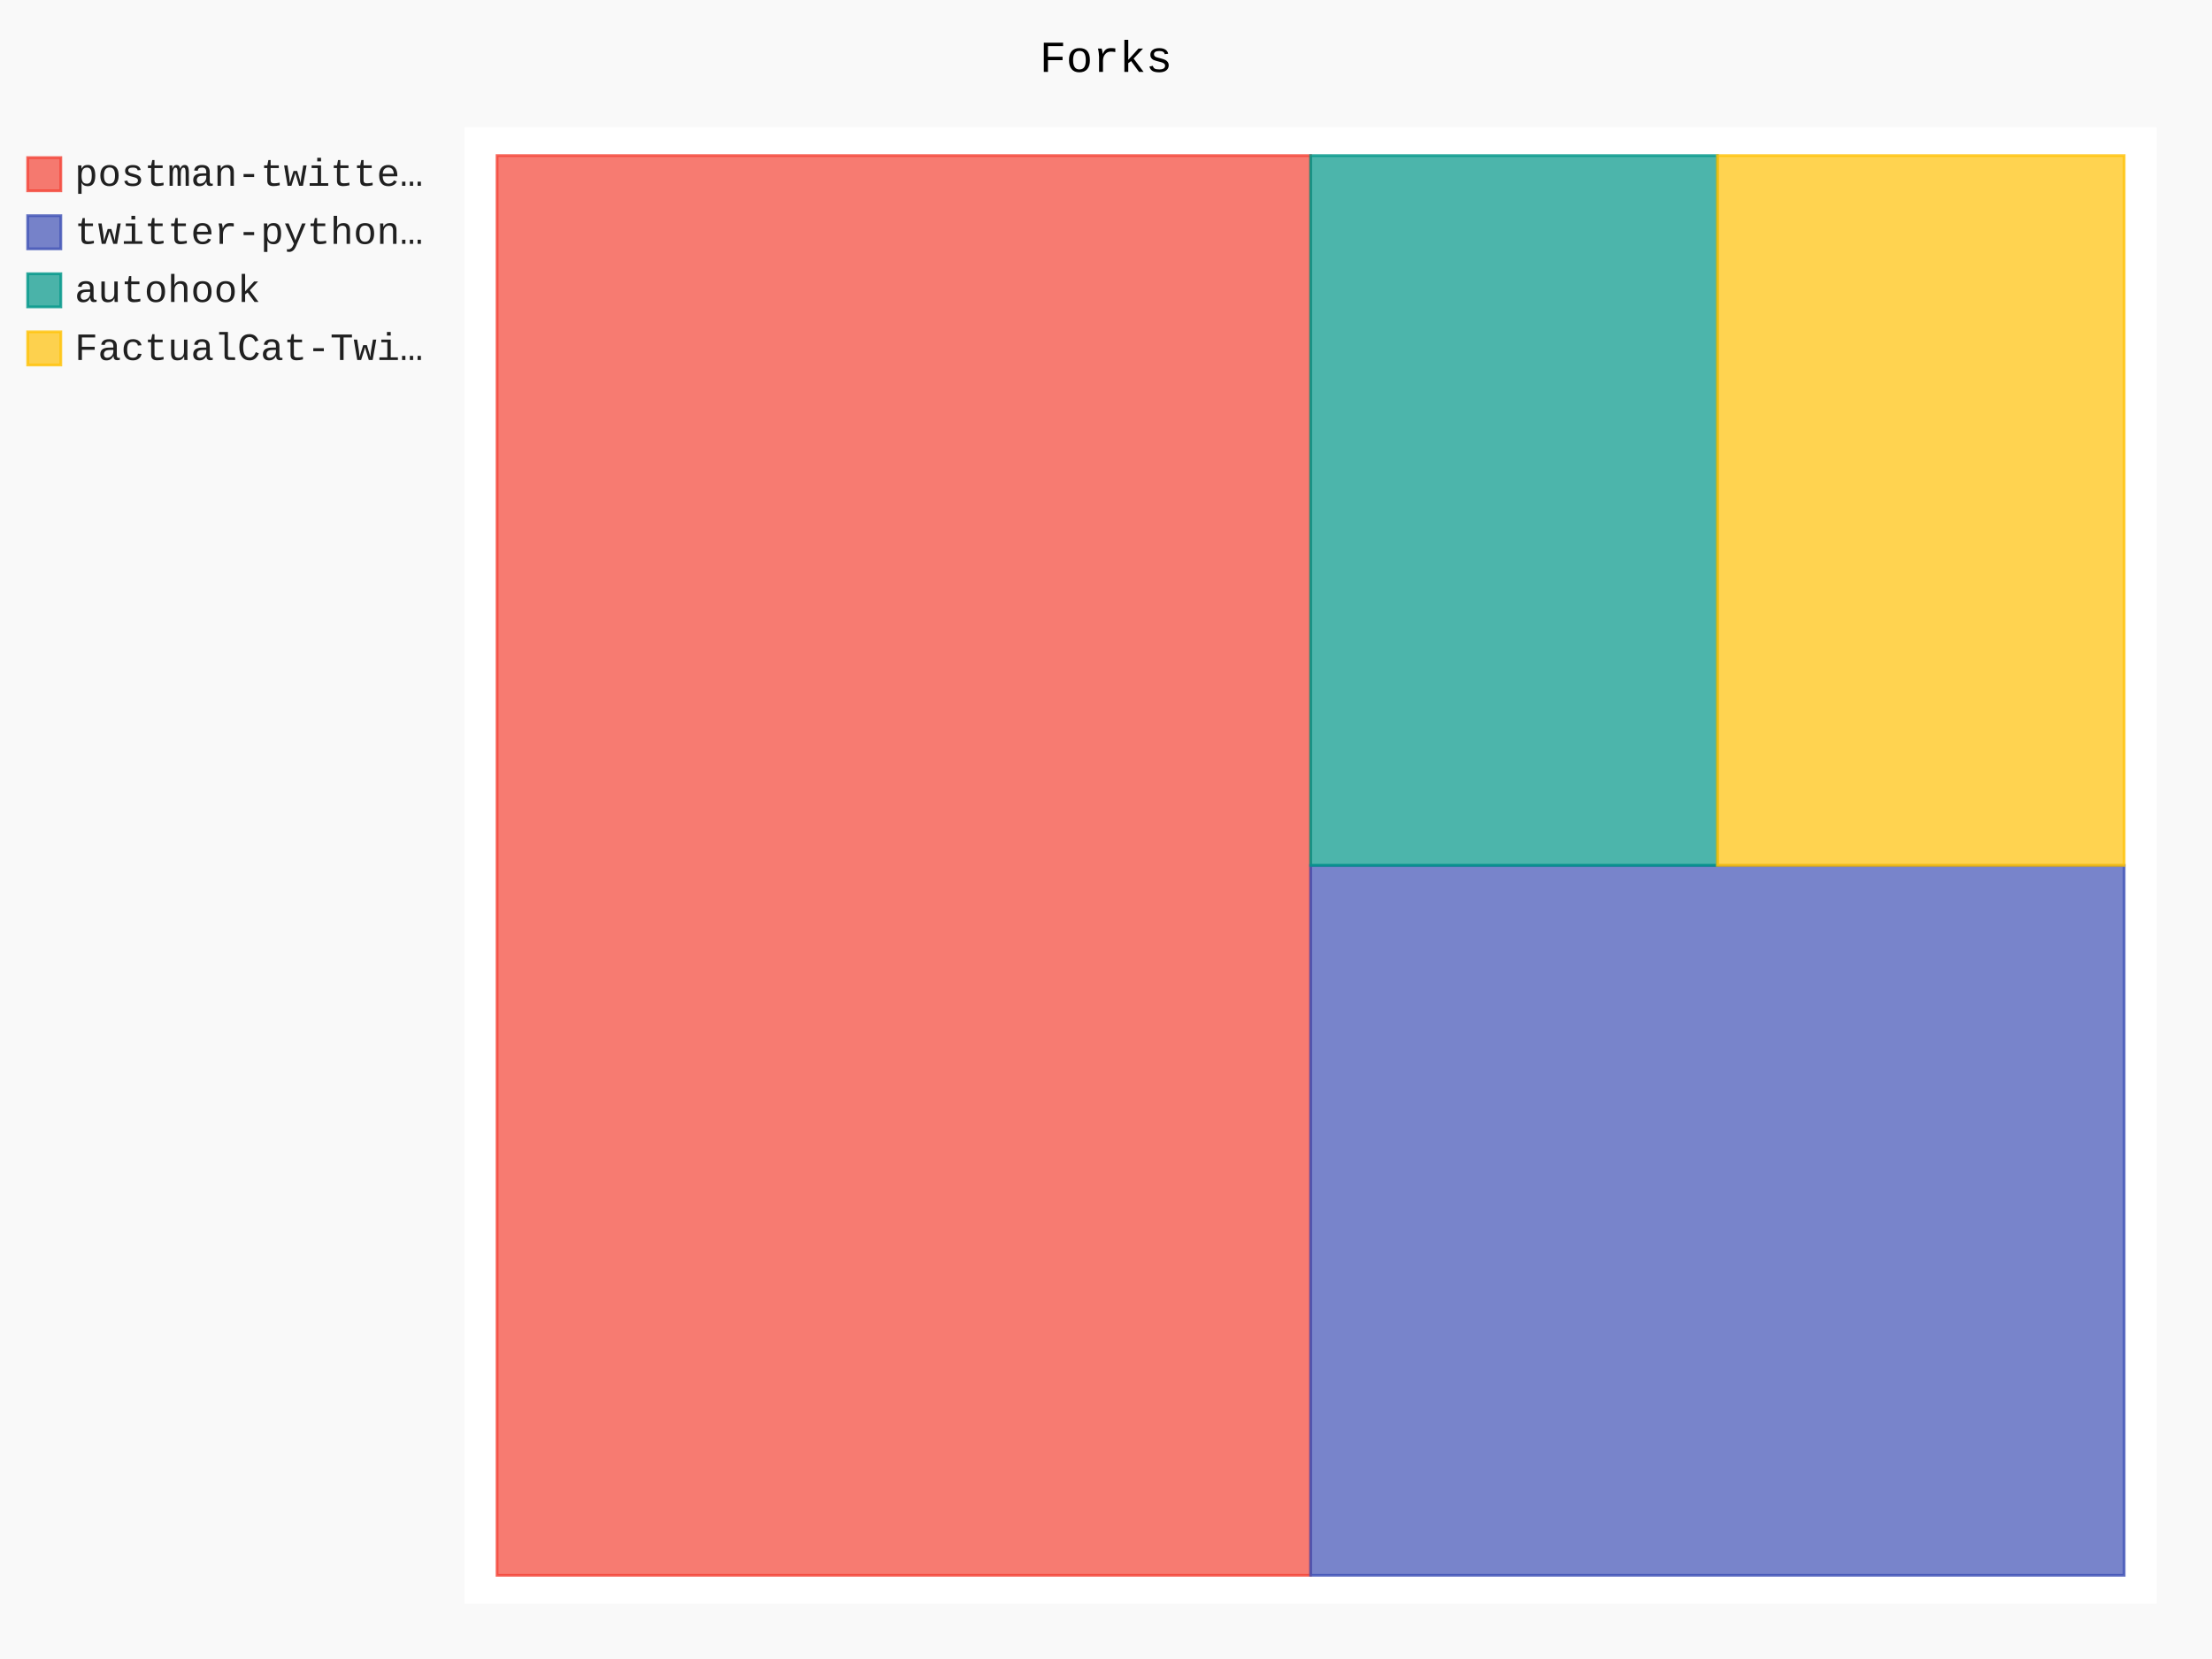
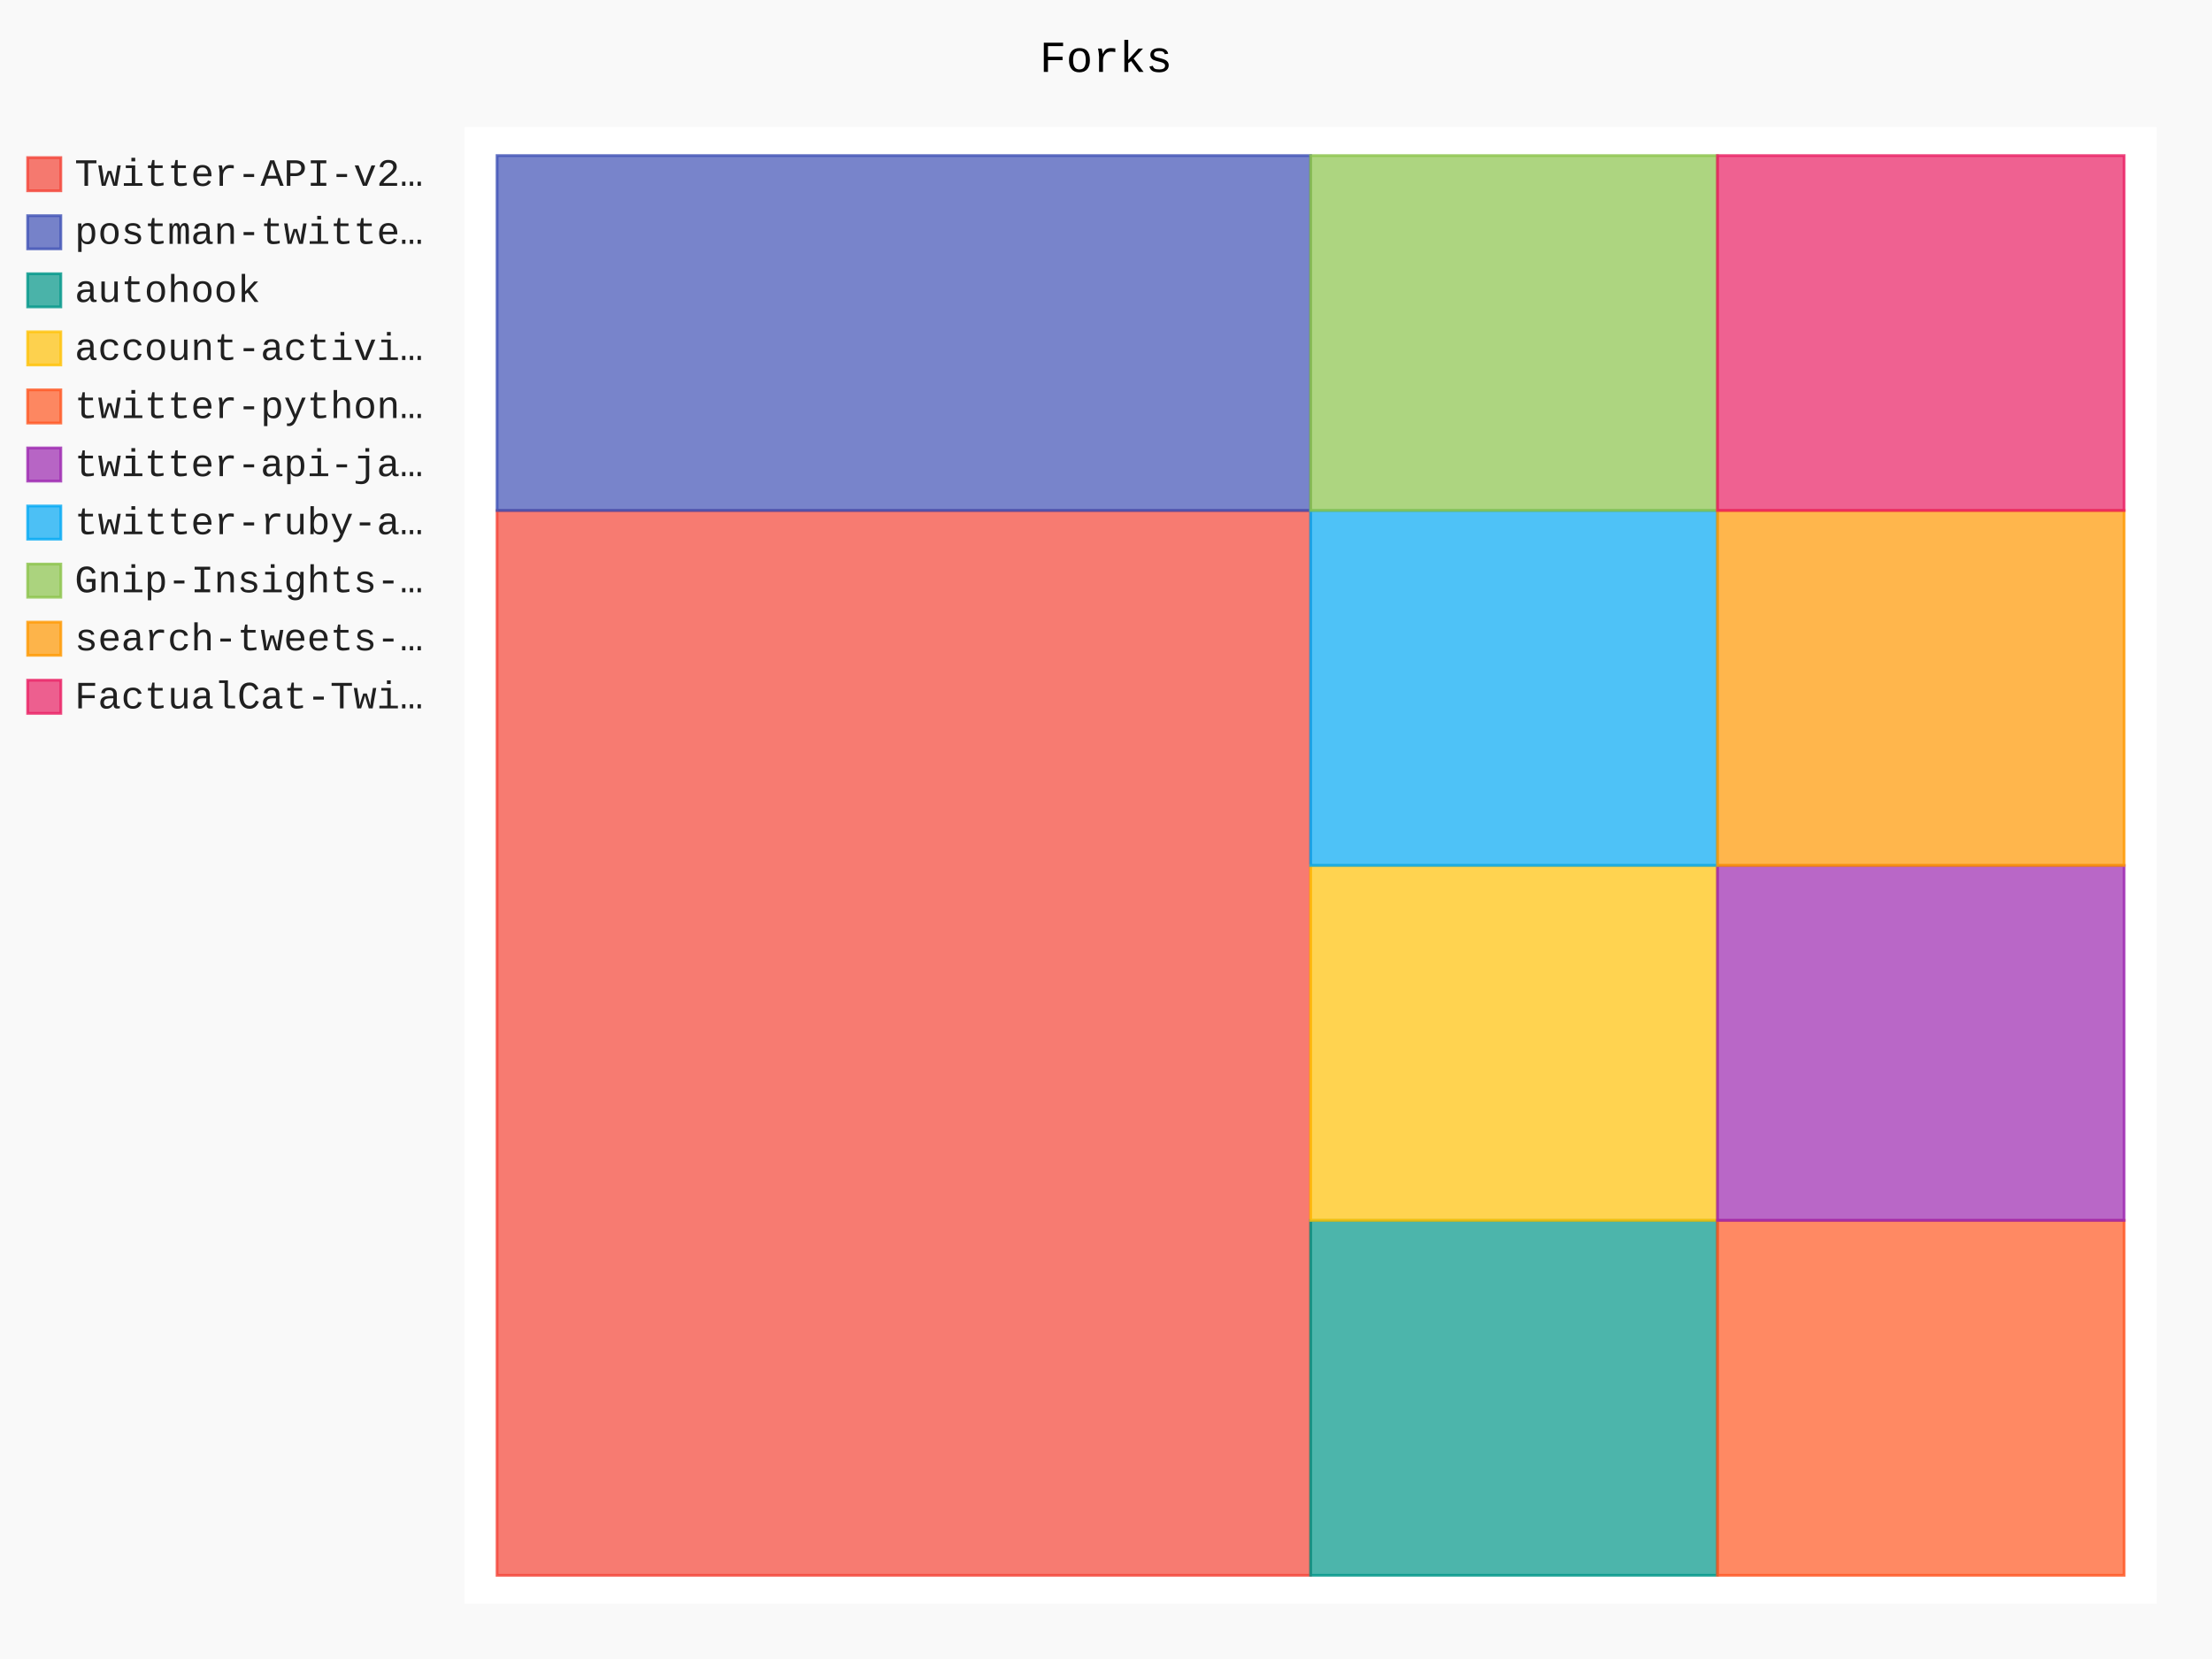
- <svg xmlns="http://www.w3.org/2000/svg" id="chart-1f3d95af-43ec-4258-a55c-971475c7638e" class="pygal-chart" viewBox="0 0 800 600">
+ <svg xmlns="http://www.w3.org/2000/svg" id="chart-1524658f-657e-4b81-a14c-2737c522dd06" class="pygal-chart" viewBox="0 0 800 600">
  <defs>
-     <style type="text/css">#chart-1f3d95af-43ec-4258-a55c-971475c7638e{-webkit-user-select:none;-webkit-font-smoothing:antialiased;font-family:Consolas,"Liberation Mono",Menlo,Courier,monospace}#chart-1f3d95af-43ec-4258-a55c-971475c7638e .title{font-family:Consolas,"Liberation Mono",Menlo,Courier,monospace;font-size:16px}#chart-1f3d95af-43ec-4258-a55c-971475c7638e .legends .legend text{font-family:Consolas,"Liberation Mono",Menlo,Courier,monospace;font-size:14px}#chart-1f3d95af-43ec-4258-a55c-971475c7638e .axis text{font-family:Consolas,"Liberation Mono",Menlo,Courier,monospace;font-size:10px}#chart-1f3d95af-43ec-4258-a55c-971475c7638e .axis text.major{font-family:Consolas,"Liberation Mono",Menlo,Courier,monospace;font-size:10px}#chart-1f3d95af-43ec-4258-a55c-971475c7638e .text-overlay text.value{font-family:Consolas,"Liberation Mono",Menlo,Courier,monospace;font-size:16px}#chart-1f3d95af-43ec-4258-a55c-971475c7638e .text-overlay text.label{font-family:Consolas,"Liberation Mono",Menlo,Courier,monospace;font-size:10px}#chart-1f3d95af-43ec-4258-a55c-971475c7638e .tooltip{font-family:Consolas,"Liberation Mono",Menlo,Courier,monospace;font-size:14px}#chart-1f3d95af-43ec-4258-a55c-971475c7638e text.no_data{font-family:Consolas,"Liberation Mono",Menlo,Courier,monospace;font-size:64px}
- #chart-1f3d95af-43ec-4258-a55c-971475c7638e{background-color:rgba(249,249,249,1)}#chart-1f3d95af-43ec-4258-a55c-971475c7638e path,#chart-1f3d95af-43ec-4258-a55c-971475c7638e line,#chart-1f3d95af-43ec-4258-a55c-971475c7638e rect,#chart-1f3d95af-43ec-4258-a55c-971475c7638e circle{-webkit-transition:150ms;-moz-transition:150ms;transition:150ms}#chart-1f3d95af-43ec-4258-a55c-971475c7638e .graph &gt; .background{fill:rgba(249,249,249,1)}#chart-1f3d95af-43ec-4258-a55c-971475c7638e .plot &gt; .background{fill:rgba(255,255,255,1)}#chart-1f3d95af-43ec-4258-a55c-971475c7638e .graph{fill:rgba(0,0,0,.87)}#chart-1f3d95af-43ec-4258-a55c-971475c7638e text.no_data{fill:rgba(0,0,0,1)}#chart-1f3d95af-43ec-4258-a55c-971475c7638e .title{fill:rgba(0,0,0,1)}#chart-1f3d95af-43ec-4258-a55c-971475c7638e .legends .legend text{fill:rgba(0,0,0,.87)}#chart-1f3d95af-43ec-4258-a55c-971475c7638e .legends .legend:hover text{fill:rgba(0,0,0,1)}#chart-1f3d95af-43ec-4258-a55c-971475c7638e .axis .line{stroke:rgba(0,0,0,1)}#chart-1f3d95af-43ec-4258-a55c-971475c7638e .axis .guide.line{stroke:rgba(0,0,0,.54)}#chart-1f3d95af-43ec-4258-a55c-971475c7638e .axis .major.line{stroke:rgba(0,0,0,.87)}#chart-1f3d95af-43ec-4258-a55c-971475c7638e .axis text.major{fill:rgba(0,0,0,1)}#chart-1f3d95af-43ec-4258-a55c-971475c7638e .axis.y .guides:hover .guide.line,#chart-1f3d95af-43ec-4258-a55c-971475c7638e .line-graph .axis.x .guides:hover .guide.line,#chart-1f3d95af-43ec-4258-a55c-971475c7638e .stackedline-graph .axis.x .guides:hover .guide.line,#chart-1f3d95af-43ec-4258-a55c-971475c7638e .xy-graph .axis.x .guides:hover .guide.line{stroke:rgba(0,0,0,1)}#chart-1f3d95af-43ec-4258-a55c-971475c7638e .axis .guides:hover text{fill:rgba(0,0,0,1)}#chart-1f3d95af-43ec-4258-a55c-971475c7638e .reactive{fill-opacity:.7;stroke-opacity:.8;stroke-width:1}#chart-1f3d95af-43ec-4258-a55c-971475c7638e .ci{stroke:rgba(0,0,0,.87)}#chart-1f3d95af-43ec-4258-a55c-971475c7638e .reactive.active,#chart-1f3d95af-43ec-4258-a55c-971475c7638e .active .reactive{fill-opacity:.8;stroke-opacity:.9;stroke-width:4}#chart-1f3d95af-43ec-4258-a55c-971475c7638e .ci .reactive.active{stroke-width:1.5}#chart-1f3d95af-43ec-4258-a55c-971475c7638e .series text{fill:rgba(0,0,0,1)}#chart-1f3d95af-43ec-4258-a55c-971475c7638e .tooltip rect{fill:rgba(255,255,255,1);stroke:rgba(0,0,0,1);-webkit-transition:opacity 150ms;-moz-transition:opacity 150ms;transition:opacity 150ms}#chart-1f3d95af-43ec-4258-a55c-971475c7638e .tooltip .label{fill:rgba(0,0,0,.87)}#chart-1f3d95af-43ec-4258-a55c-971475c7638e .tooltip .label{fill:rgba(0,0,0,.87)}#chart-1f3d95af-43ec-4258-a55c-971475c7638e .tooltip .legend{font-size:.8em;fill:rgba(0,0,0,.54)}#chart-1f3d95af-43ec-4258-a55c-971475c7638e .tooltip .x_label{font-size:.6em;fill:rgba(0,0,0,1)}#chart-1f3d95af-43ec-4258-a55c-971475c7638e .tooltip .xlink{font-size:.5em;text-decoration:underline}#chart-1f3d95af-43ec-4258-a55c-971475c7638e .tooltip .value{font-size:1.5em}#chart-1f3d95af-43ec-4258-a55c-971475c7638e .bound{font-size:.5em}#chart-1f3d95af-43ec-4258-a55c-971475c7638e .max-value{font-size:.75em;fill:rgba(0,0,0,.54)}#chart-1f3d95af-43ec-4258-a55c-971475c7638e .map-element{fill:rgba(255,255,255,1);stroke:rgba(0,0,0,.54) !important}#chart-1f3d95af-43ec-4258-a55c-971475c7638e .map-element .reactive{fill-opacity:inherit;stroke-opacity:inherit}#chart-1f3d95af-43ec-4258-a55c-971475c7638e .color-0,#chart-1f3d95af-43ec-4258-a55c-971475c7638e .color-0 a:visited{stroke:#F44336;fill:#F44336}#chart-1f3d95af-43ec-4258-a55c-971475c7638e .color-1,#chart-1f3d95af-43ec-4258-a55c-971475c7638e .color-1 a:visited{stroke:#3F51B5;fill:#3F51B5}#chart-1f3d95af-43ec-4258-a55c-971475c7638e .color-2,#chart-1f3d95af-43ec-4258-a55c-971475c7638e .color-2 a:visited{stroke:#009688;fill:#009688}#chart-1f3d95af-43ec-4258-a55c-971475c7638e .color-3,#chart-1f3d95af-43ec-4258-a55c-971475c7638e .color-3 a:visited{stroke:#FFC107;fill:#FFC107}#chart-1f3d95af-43ec-4258-a55c-971475c7638e .text-overlay .color-0 text{fill:black}#chart-1f3d95af-43ec-4258-a55c-971475c7638e .text-overlay .color-1 text{fill:black}#chart-1f3d95af-43ec-4258-a55c-971475c7638e .text-overlay .color-2 text{fill:black}#chart-1f3d95af-43ec-4258-a55c-971475c7638e .text-overlay .color-3 text{fill:black}
- #chart-1f3d95af-43ec-4258-a55c-971475c7638e text.no_data{text-anchor:middle}#chart-1f3d95af-43ec-4258-a55c-971475c7638e .guide.line{fill:none}#chart-1f3d95af-43ec-4258-a55c-971475c7638e .centered{text-anchor:middle}#chart-1f3d95af-43ec-4258-a55c-971475c7638e .title{text-anchor:middle}#chart-1f3d95af-43ec-4258-a55c-971475c7638e .legends .legend text{fill-opacity:1}#chart-1f3d95af-43ec-4258-a55c-971475c7638e .axis.x text{text-anchor:middle}#chart-1f3d95af-43ec-4258-a55c-971475c7638e .axis.x:not(.web) text[transform]{text-anchor:start}#chart-1f3d95af-43ec-4258-a55c-971475c7638e .axis.x:not(.web) text[transform].backwards{text-anchor:end}#chart-1f3d95af-43ec-4258-a55c-971475c7638e .axis.y text{text-anchor:end}#chart-1f3d95af-43ec-4258-a55c-971475c7638e .axis.y text[transform].backwards{text-anchor:start}#chart-1f3d95af-43ec-4258-a55c-971475c7638e .axis.y2 text{text-anchor:start}#chart-1f3d95af-43ec-4258-a55c-971475c7638e .axis.y2 text[transform].backwards{text-anchor:end}#chart-1f3d95af-43ec-4258-a55c-971475c7638e .axis .guide.line{stroke-dasharray:4,4;stroke:black}#chart-1f3d95af-43ec-4258-a55c-971475c7638e .axis .major.guide.line{stroke-dasharray:6,6;stroke:black}#chart-1f3d95af-43ec-4258-a55c-971475c7638e .horizontal .axis.y .guide.line,#chart-1f3d95af-43ec-4258-a55c-971475c7638e .horizontal .axis.y2 .guide.line,#chart-1f3d95af-43ec-4258-a55c-971475c7638e .vertical .axis.x .guide.line{opacity:0}#chart-1f3d95af-43ec-4258-a55c-971475c7638e .horizontal .axis.always_show .guide.line,#chart-1f3d95af-43ec-4258-a55c-971475c7638e .vertical .axis.always_show .guide.line{opacity:1 !important}#chart-1f3d95af-43ec-4258-a55c-971475c7638e .axis.y .guides:hover .guide.line,#chart-1f3d95af-43ec-4258-a55c-971475c7638e .axis.y2 .guides:hover .guide.line,#chart-1f3d95af-43ec-4258-a55c-971475c7638e .axis.x .guides:hover .guide.line{opacity:1}#chart-1f3d95af-43ec-4258-a55c-971475c7638e .axis .guides:hover text{opacity:1}#chart-1f3d95af-43ec-4258-a55c-971475c7638e .nofill{fill:none}#chart-1f3d95af-43ec-4258-a55c-971475c7638e .subtle-fill{fill-opacity:.2}#chart-1f3d95af-43ec-4258-a55c-971475c7638e .dot{stroke-width:1px;fill-opacity:1;stroke-opacity:1}#chart-1f3d95af-43ec-4258-a55c-971475c7638e .dot.active{stroke-width:5px}#chart-1f3d95af-43ec-4258-a55c-971475c7638e .dot.negative{fill:transparent}#chart-1f3d95af-43ec-4258-a55c-971475c7638e text,#chart-1f3d95af-43ec-4258-a55c-971475c7638e tspan{stroke:none !important}#chart-1f3d95af-43ec-4258-a55c-971475c7638e .series text.active{opacity:1}#chart-1f3d95af-43ec-4258-a55c-971475c7638e .tooltip rect{fill-opacity:.95;stroke-width:.5}#chart-1f3d95af-43ec-4258-a55c-971475c7638e .tooltip text{fill-opacity:1}#chart-1f3d95af-43ec-4258-a55c-971475c7638e .showable{visibility:hidden}#chart-1f3d95af-43ec-4258-a55c-971475c7638e .showable.shown{visibility:visible}#chart-1f3d95af-43ec-4258-a55c-971475c7638e .gauge-background{fill:rgba(229,229,229,1);stroke:none}#chart-1f3d95af-43ec-4258-a55c-971475c7638e .bg-lines{stroke:rgba(249,249,249,1);stroke-width:2px}</style>
+     <style type="text/css">#chart-1524658f-657e-4b81-a14c-2737c522dd06{-webkit-user-select:none;-webkit-font-smoothing:antialiased;font-family:Consolas,"Liberation Mono",Menlo,Courier,monospace}#chart-1524658f-657e-4b81-a14c-2737c522dd06 .title{font-family:Consolas,"Liberation Mono",Menlo,Courier,monospace;font-size:16px}#chart-1524658f-657e-4b81-a14c-2737c522dd06 .legends .legend text{font-family:Consolas,"Liberation Mono",Menlo,Courier,monospace;font-size:14px}#chart-1524658f-657e-4b81-a14c-2737c522dd06 .axis text{font-family:Consolas,"Liberation Mono",Menlo,Courier,monospace;font-size:10px}#chart-1524658f-657e-4b81-a14c-2737c522dd06 .axis text.major{font-family:Consolas,"Liberation Mono",Menlo,Courier,monospace;font-size:10px}#chart-1524658f-657e-4b81-a14c-2737c522dd06 .text-overlay text.value{font-family:Consolas,"Liberation Mono",Menlo,Courier,monospace;font-size:16px}#chart-1524658f-657e-4b81-a14c-2737c522dd06 .text-overlay text.label{font-family:Consolas,"Liberation Mono",Menlo,Courier,monospace;font-size:10px}#chart-1524658f-657e-4b81-a14c-2737c522dd06 .tooltip{font-family:Consolas,"Liberation Mono",Menlo,Courier,monospace;font-size:14px}#chart-1524658f-657e-4b81-a14c-2737c522dd06 text.no_data{font-family:Consolas,"Liberation Mono",Menlo,Courier,monospace;font-size:64px}
+ #chart-1524658f-657e-4b81-a14c-2737c522dd06{background-color:rgba(249,249,249,1)}#chart-1524658f-657e-4b81-a14c-2737c522dd06 path,#chart-1524658f-657e-4b81-a14c-2737c522dd06 line,#chart-1524658f-657e-4b81-a14c-2737c522dd06 rect,#chart-1524658f-657e-4b81-a14c-2737c522dd06 circle{-webkit-transition:150ms;-moz-transition:150ms;transition:150ms}#chart-1524658f-657e-4b81-a14c-2737c522dd06 .graph &gt; .background{fill:rgba(249,249,249,1)}#chart-1524658f-657e-4b81-a14c-2737c522dd06 .plot &gt; .background{fill:rgba(255,255,255,1)}#chart-1524658f-657e-4b81-a14c-2737c522dd06 .graph{fill:rgba(0,0,0,.87)}#chart-1524658f-657e-4b81-a14c-2737c522dd06 text.no_data{fill:rgba(0,0,0,1)}#chart-1524658f-657e-4b81-a14c-2737c522dd06 .title{fill:rgba(0,0,0,1)}#chart-1524658f-657e-4b81-a14c-2737c522dd06 .legends .legend text{fill:rgba(0,0,0,.87)}#chart-1524658f-657e-4b81-a14c-2737c522dd06 .legends .legend:hover text{fill:rgba(0,0,0,1)}#chart-1524658f-657e-4b81-a14c-2737c522dd06 .axis .line{stroke:rgba(0,0,0,1)}#chart-1524658f-657e-4b81-a14c-2737c522dd06 .axis .guide.line{stroke:rgba(0,0,0,.54)}#chart-1524658f-657e-4b81-a14c-2737c522dd06 .axis .major.line{stroke:rgba(0,0,0,.87)}#chart-1524658f-657e-4b81-a14c-2737c522dd06 .axis text.major{fill:rgba(0,0,0,1)}#chart-1524658f-657e-4b81-a14c-2737c522dd06 .axis.y .guides:hover .guide.line,#chart-1524658f-657e-4b81-a14c-2737c522dd06 .line-graph .axis.x .guides:hover .guide.line,#chart-1524658f-657e-4b81-a14c-2737c522dd06 .stackedline-graph .axis.x .guides:hover .guide.line,#chart-1524658f-657e-4b81-a14c-2737c522dd06 .xy-graph .axis.x .guides:hover .guide.line{stroke:rgba(0,0,0,1)}#chart-1524658f-657e-4b81-a14c-2737c522dd06 .axis .guides:hover text{fill:rgba(0,0,0,1)}#chart-1524658f-657e-4b81-a14c-2737c522dd06 .reactive{fill-opacity:.7;stroke-opacity:.8;stroke-width:1}#chart-1524658f-657e-4b81-a14c-2737c522dd06 .ci{stroke:rgba(0,0,0,.87)}#chart-1524658f-657e-4b81-a14c-2737c522dd06 .reactive.active,#chart-1524658f-657e-4b81-a14c-2737c522dd06 .active .reactive{fill-opacity:.8;stroke-opacity:.9;stroke-width:4}#chart-1524658f-657e-4b81-a14c-2737c522dd06 .ci .reactive.active{stroke-width:1.5}#chart-1524658f-657e-4b81-a14c-2737c522dd06 .series text{fill:rgba(0,0,0,1)}#chart-1524658f-657e-4b81-a14c-2737c522dd06 .tooltip rect{fill:rgba(255,255,255,1);stroke:rgba(0,0,0,1);-webkit-transition:opacity 150ms;-moz-transition:opacity 150ms;transition:opacity 150ms}#chart-1524658f-657e-4b81-a14c-2737c522dd06 .tooltip .label{fill:rgba(0,0,0,.87)}#chart-1524658f-657e-4b81-a14c-2737c522dd06 .tooltip .label{fill:rgba(0,0,0,.87)}#chart-1524658f-657e-4b81-a14c-2737c522dd06 .tooltip .legend{font-size:.8em;fill:rgba(0,0,0,.54)}#chart-1524658f-657e-4b81-a14c-2737c522dd06 .tooltip .x_label{font-size:.6em;fill:rgba(0,0,0,1)}#chart-1524658f-657e-4b81-a14c-2737c522dd06 .tooltip .xlink{font-size:.5em;text-decoration:underline}#chart-1524658f-657e-4b81-a14c-2737c522dd06 .tooltip .value{font-size:1.5em}#chart-1524658f-657e-4b81-a14c-2737c522dd06 .bound{font-size:.5em}#chart-1524658f-657e-4b81-a14c-2737c522dd06 .max-value{font-size:.75em;fill:rgba(0,0,0,.54)}#chart-1524658f-657e-4b81-a14c-2737c522dd06 .map-element{fill:rgba(255,255,255,1);stroke:rgba(0,0,0,.54) !important}#chart-1524658f-657e-4b81-a14c-2737c522dd06 .map-element .reactive{fill-opacity:inherit;stroke-opacity:inherit}#chart-1524658f-657e-4b81-a14c-2737c522dd06 .color-0,#chart-1524658f-657e-4b81-a14c-2737c522dd06 .color-0 a:visited{stroke:#F44336;fill:#F44336}#chart-1524658f-657e-4b81-a14c-2737c522dd06 .color-1,#chart-1524658f-657e-4b81-a14c-2737c522dd06 .color-1 a:visited{stroke:#3F51B5;fill:#3F51B5}#chart-1524658f-657e-4b81-a14c-2737c522dd06 .color-2,#chart-1524658f-657e-4b81-a14c-2737c522dd06 .color-2 a:visited{stroke:#009688;fill:#009688}#chart-1524658f-657e-4b81-a14c-2737c522dd06 .color-3,#chart-1524658f-657e-4b81-a14c-2737c522dd06 .color-3 a:visited{stroke:#FFC107;fill:#FFC107}#chart-1524658f-657e-4b81-a14c-2737c522dd06 .color-4,#chart-1524658f-657e-4b81-a14c-2737c522dd06 .color-4 a:visited{stroke:#FF5722;fill:#FF5722}#chart-1524658f-657e-4b81-a14c-2737c522dd06 .color-5,#chart-1524658f-657e-4b81-a14c-2737c522dd06 .color-5 a:visited{stroke:#9C27B0;fill:#9C27B0}#chart-1524658f-657e-4b81-a14c-2737c522dd06 .color-6,#chart-1524658f-657e-4b81-a14c-2737c522dd06 .color-6 a:visited{stroke:#03A9F4;fill:#03A9F4}#chart-1524658f-657e-4b81-a14c-2737c522dd06 .color-7,#chart-1524658f-657e-4b81-a14c-2737c522dd06 .color-7 a:visited{stroke:#8BC34A;fill:#8BC34A}#chart-1524658f-657e-4b81-a14c-2737c522dd06 .color-8,#chart-1524658f-657e-4b81-a14c-2737c522dd06 .color-8 a:visited{stroke:#FF9800;fill:#FF9800}#chart-1524658f-657e-4b81-a14c-2737c522dd06 .color-9,#chart-1524658f-657e-4b81-a14c-2737c522dd06 .color-9 a:visited{stroke:#E91E63;fill:#E91E63}#chart-1524658f-657e-4b81-a14c-2737c522dd06 .text-overlay .color-0 text{fill:black}#chart-1524658f-657e-4b81-a14c-2737c522dd06 .text-overlay .color-1 text{fill:black}#chart-1524658f-657e-4b81-a14c-2737c522dd06 .text-overlay .color-2 text{fill:black}#chart-1524658f-657e-4b81-a14c-2737c522dd06 .text-overlay .color-3 text{fill:black}#chart-1524658f-657e-4b81-a14c-2737c522dd06 .text-overlay .color-4 text{fill:black}#chart-1524658f-657e-4b81-a14c-2737c522dd06 .text-overlay .color-5 text{fill:black}#chart-1524658f-657e-4b81-a14c-2737c522dd06 .text-overlay .color-6 text{fill:black}#chart-1524658f-657e-4b81-a14c-2737c522dd06 .text-overlay .color-7 text{fill:black}#chart-1524658f-657e-4b81-a14c-2737c522dd06 .text-overlay .color-8 text{fill:black}#chart-1524658f-657e-4b81-a14c-2737c522dd06 .text-overlay .color-9 text{fill:black}
+ #chart-1524658f-657e-4b81-a14c-2737c522dd06 text.no_data{text-anchor:middle}#chart-1524658f-657e-4b81-a14c-2737c522dd06 .guide.line{fill:none}#chart-1524658f-657e-4b81-a14c-2737c522dd06 .centered{text-anchor:middle}#chart-1524658f-657e-4b81-a14c-2737c522dd06 .title{text-anchor:middle}#chart-1524658f-657e-4b81-a14c-2737c522dd06 .legends .legend text{fill-opacity:1}#chart-1524658f-657e-4b81-a14c-2737c522dd06 .axis.x text{text-anchor:middle}#chart-1524658f-657e-4b81-a14c-2737c522dd06 .axis.x:not(.web) text[transform]{text-anchor:start}#chart-1524658f-657e-4b81-a14c-2737c522dd06 .axis.x:not(.web) text[transform].backwards{text-anchor:end}#chart-1524658f-657e-4b81-a14c-2737c522dd06 .axis.y text{text-anchor:end}#chart-1524658f-657e-4b81-a14c-2737c522dd06 .axis.y text[transform].backwards{text-anchor:start}#chart-1524658f-657e-4b81-a14c-2737c522dd06 .axis.y2 text{text-anchor:start}#chart-1524658f-657e-4b81-a14c-2737c522dd06 .axis.y2 text[transform].backwards{text-anchor:end}#chart-1524658f-657e-4b81-a14c-2737c522dd06 .axis .guide.line{stroke-dasharray:4,4;stroke:black}#chart-1524658f-657e-4b81-a14c-2737c522dd06 .axis .major.guide.line{stroke-dasharray:6,6;stroke:black}#chart-1524658f-657e-4b81-a14c-2737c522dd06 .horizontal .axis.y .guide.line,#chart-1524658f-657e-4b81-a14c-2737c522dd06 .horizontal .axis.y2 .guide.line,#chart-1524658f-657e-4b81-a14c-2737c522dd06 .vertical .axis.x .guide.line{opacity:0}#chart-1524658f-657e-4b81-a14c-2737c522dd06 .horizontal .axis.always_show .guide.line,#chart-1524658f-657e-4b81-a14c-2737c522dd06 .vertical .axis.always_show .guide.line{opacity:1 !important}#chart-1524658f-657e-4b81-a14c-2737c522dd06 .axis.y .guides:hover .guide.line,#chart-1524658f-657e-4b81-a14c-2737c522dd06 .axis.y2 .guides:hover .guide.line,#chart-1524658f-657e-4b81-a14c-2737c522dd06 .axis.x .guides:hover .guide.line{opacity:1}#chart-1524658f-657e-4b81-a14c-2737c522dd06 .axis .guides:hover text{opacity:1}#chart-1524658f-657e-4b81-a14c-2737c522dd06 .nofill{fill:none}#chart-1524658f-657e-4b81-a14c-2737c522dd06 .subtle-fill{fill-opacity:.2}#chart-1524658f-657e-4b81-a14c-2737c522dd06 .dot{stroke-width:1px;fill-opacity:1;stroke-opacity:1}#chart-1524658f-657e-4b81-a14c-2737c522dd06 .dot.active{stroke-width:5px}#chart-1524658f-657e-4b81-a14c-2737c522dd06 .dot.negative{fill:transparent}#chart-1524658f-657e-4b81-a14c-2737c522dd06 text,#chart-1524658f-657e-4b81-a14c-2737c522dd06 tspan{stroke:none !important}#chart-1524658f-657e-4b81-a14c-2737c522dd06 .series text.active{opacity:1}#chart-1524658f-657e-4b81-a14c-2737c522dd06 .tooltip rect{fill-opacity:.95;stroke-width:.5}#chart-1524658f-657e-4b81-a14c-2737c522dd06 .tooltip text{fill-opacity:1}#chart-1524658f-657e-4b81-a14c-2737c522dd06 .showable{visibility:hidden}#chart-1524658f-657e-4b81-a14c-2737c522dd06 .showable.shown{visibility:visible}#chart-1524658f-657e-4b81-a14c-2737c522dd06 .gauge-background{fill:rgba(229,229,229,1);stroke:none}#chart-1524658f-657e-4b81-a14c-2737c522dd06 .bg-lines{stroke:rgba(249,249,249,1);stroke-width:2px}</style>
  </defs>
  <g class="graph treemap-graph vertical">
    <rect x="0" y="0" width="800" height="600" class="background" />
    <g transform="translate(168, 46)" class="plot">
      <rect x="0" y="0" width="612.0" height="534" class="background" />
      <g class="series serie-0 color-0">
        <g class="rects">
          <g class="rect">
-             <rect x="11.769" y="10.269" width="294.231" height="513.462" class="rect reactive tooltip-trigger" />
+             <rect x="11.769" y="138.635" width="294.231" height="385.096" class="rect reactive tooltip-trigger" />
          </g>
        </g>
      </g>
      <g class="series serie-1 color-1">
        <g class="rects">
          <g class="rect">
-             <rect x="306.0" y="267.0" width="294.231" height="256.731" class="rect reactive tooltip-trigger" />
+             <rect x="11.769" y="10.269" width="294.231" height="128.365" class="rect reactive tooltip-trigger" />
          </g>
        </g>
      </g>
      <g class="series serie-2 color-2">
        <g class="rects">
          <g class="rect">
-             <rect x="306.0" y="10.269" width="147.115" height="256.731" class="rect reactive tooltip-trigger" />
+             <rect x="306" y="395.365" width="147.115" height="128.365" class="rect reactive tooltip-trigger" />
          </g>
        </g>
      </g>
      <g class="series serie-3 color-3">
        <g class="rects">
          <g class="rect">
-             <rect x="453.115" y="10.269" width="147.115" height="256.731" class="rect reactive tooltip-trigger" />
+             <rect x="306" y="267.0" width="147.115" height="128.365" class="rect reactive tooltip-trigger" />
+           </g>
+         </g>
+       </g>
+       <g class="series serie-4 color-4">
+         <g class="rects">
+           <g class="rect">
+             <rect x="453.115" y="395.365" width="147.115" height="128.365" class="rect reactive tooltip-trigger" />
+           </g>
+         </g>
+       </g>
+       <g class="series serie-5 color-5">
+         <g class="rects">
+           <g class="rect">
+             <rect x="453.115" y="267.0" width="147.115" height="128.365" class="rect reactive tooltip-trigger" />
+           </g>
+         </g>
+       </g>
+       <g class="series serie-6 color-6">
+         <g class="rects">
+           <g class="rect">
+             <rect x="306" y="138.635" width="147.115" height="128.365" class="rect reactive tooltip-trigger" />
+           </g>
+         </g>
+       </g>
+       <g class="series serie-7 color-7">
+         <g class="rects">
+           <g class="rect">
+             <rect x="306" y="10.269" width="147.115" height="128.365" class="rect reactive tooltip-trigger" />
+           </g>
+         </g>
+       </g>
+       <g class="series serie-8 color-8">
+         <g class="rects">
+           <g class="rect">
+             <rect x="453.115" y="138.635" width="147.115" height="128.365" class="rect reactive tooltip-trigger" />
+           </g>
+         </g>
+       </g>
+       <g class="series serie-9 color-9">
+         <g class="rects">
+           <g class="rect">
+             <rect x="453.115" y="10.269" width="147.115" height="128.365" class="rect reactive tooltip-trigger" />
          </g>
        </g>
      </g>
    </g>
    <g class="titles">
      <text x="400.0" y="26" class="title plot_title">Forks</text>
    </g>
    <g transform="translate(168, 46)" class="plot overlay">
      <g class="series serie-0 color-0" />
      <g class="series serie-1 color-1" />
      <g class="series serie-2 color-2" />
      <g class="series serie-3 color-3" />
+       <g class="series serie-4 color-4" />
+       <g class="series serie-5 color-5" />
+       <g class="series serie-6 color-6" />
+       <g class="series serie-7 color-7" />
+       <g class="series serie-8 color-8" />
+       <g class="series serie-9 color-9" />
    </g>
    <g transform="translate(168, 46)" class="plot text-overlay">
      <g class="series serie-0 color-0" />
      <g class="series serie-1 color-1" />
      <g class="series serie-2 color-2" />
      <g class="series serie-3 color-3" />
+       <g class="series serie-4 color-4" />
+       <g class="series serie-5 color-5" />
+       <g class="series serie-6 color-6" />
+       <g class="series serie-7 color-7" />
+       <g class="series serie-8 color-8" />
+       <g class="series serie-9 color-9" />
    </g>
    <g transform="translate(168, 46)" class="plot tooltip-overlay">
      <g transform="translate(0 0)" style="opacity: 0" class="tooltip">
        <rect rx="0" ry="0" width="0" height="0" class="tooltip-box" />
        <g class="text" />
      </g>
    </g>
    <g transform="translate(10, 56)" class="legends">
      <g id="activate-serie-0" class="legend reactive activate-serie">
        <rect x="0.0" y="1.0" width="12" height="12" class="color-0 reactive" />
-         <text x="17.0" y="11.2">postman-twitte…</text>
+         <text x="17.0" y="11.2">Twitter-API-v2…</text>
      </g>
      <g id="activate-serie-1" class="legend reactive activate-serie">
        <rect x="0.0" y="22.0" width="12" height="12" class="color-1 reactive" />
-         <text x="17.0" y="32.2">twitter-python…</text>
+         <text x="17.0" y="32.2">postman-twitte…</text>
      </g>
      <g id="activate-serie-2" class="legend reactive activate-serie">
        <rect x="0.0" y="43.0" width="12" height="12" class="color-2 reactive" />
        <text x="17.0" y="53.2">autohook</text>
      </g>
      <g id="activate-serie-3" class="legend reactive activate-serie">
        <rect x="0.0" y="64.0" width="12" height="12" class="color-3 reactive" />
-         <text x="17.0" y="74.2">FactualCat-Twi…</text>
+         <text x="17.0" y="74.2">account-activi…</text>
+       </g>
+       <g id="activate-serie-4" class="legend reactive activate-serie">
+         <rect x="0.0" y="85.0" width="12" height="12" class="color-4 reactive" />
+         <text x="17.0" y="95.2">twitter-python…</text>
+       </g>
+       <g id="activate-serie-5" class="legend reactive activate-serie">
+         <rect x="0.0" y="106.0" width="12" height="12" class="color-5 reactive" />
+         <text x="17.0" y="116.2">twitter-api-ja…</text>
+       </g>
+       <g id="activate-serie-6" class="legend reactive activate-serie">
+         <rect x="0.0" y="127.0" width="12" height="12" class="color-6 reactive" />
+         <text x="17.0" y="137.2">twitter-ruby-a…</text>
+       </g>
+       <g id="activate-serie-7" class="legend reactive activate-serie">
+         <rect x="0.0" y="148.0" width="12" height="12" class="color-7 reactive" />
+         <text x="17.0" y="158.2">Gnip-Insights-…</text>
+       </g>
+       <g id="activate-serie-8" class="legend reactive activate-serie">
+         <rect x="0.0" y="169.0" width="12" height="12" class="color-8 reactive" />
+         <text x="17.0" y="179.2">search-tweets-…</text>
+       </g>
+       <g id="activate-serie-9" class="legend reactive activate-serie">
+         <rect x="0.0" y="190.0" width="12" height="12" class="color-9 reactive" />
+         <text x="17.0" y="200.2">FactualCat-Twi…</text>
      </g>
    </g>
    <g transform="translate(790, 56)" class="legends" />
  </g>
</svg>
